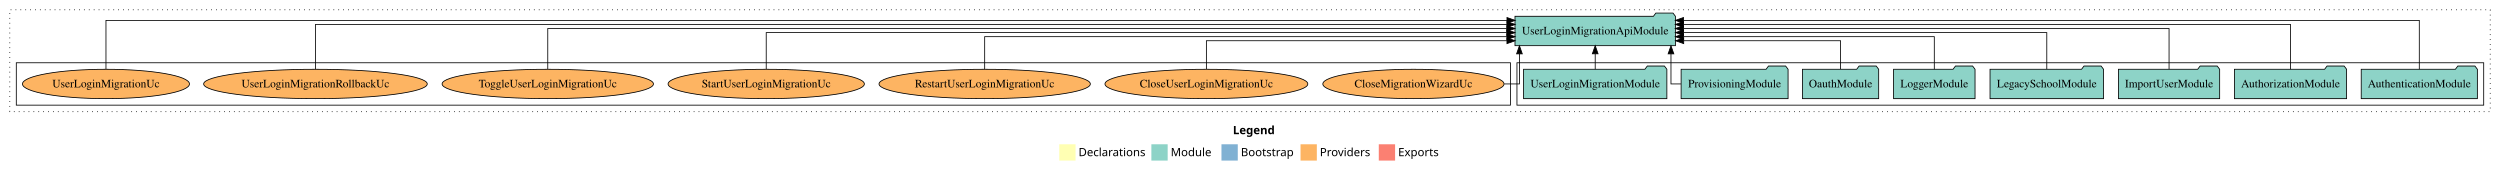
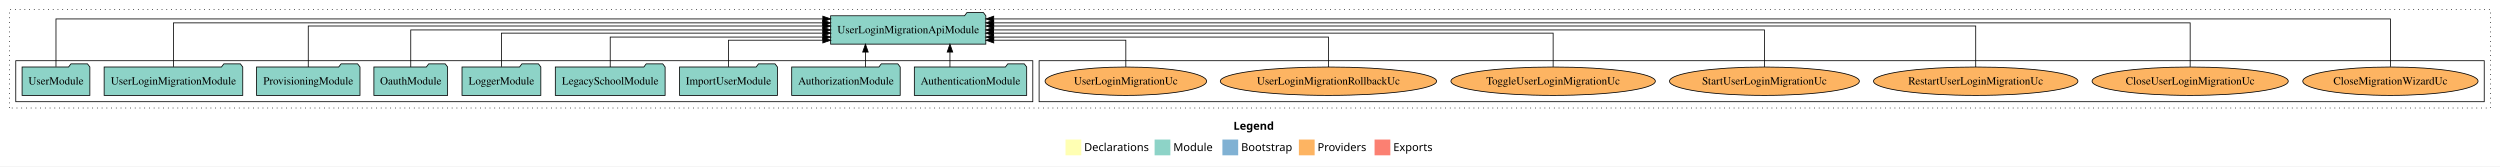
- <svg xmlns="http://www.w3.org/2000/svg" width="3067pt" height="211pt" viewBox="0.00 0.00 3067.00 211.00">
+ <svg xmlns="http://www.w3.org/2000/svg" width="3171pt" height="211pt" viewBox="0.00 0.00 3171.00 211.00">
  <g id="graph0" class="graph" transform="scale(1 1) rotate(0) translate(4 207)">
-     <polygon fill="white" stroke="transparent" points="-4,4 -4,-207 3063,-207 3063,4 -4,4" />
-     <text text-anchor="start" x="1508.51" y="-42.4" font-family="Times-12" font-weight="bold" font-size="14.00">Legend</text>
-     <polygon fill="#ffffb3" stroke="transparent" points="1295.5,-10 1295.5,-30 1315.5,-30 1315.5,-10 1295.5,-10" />
-     <text text-anchor="start" x="1319.13" y="-15.4" font-family="Times-12" font-size="14.00">  Declarations</text>
-     <polygon fill="#8dd3c7" stroke="transparent" points="1408.5,-10 1408.5,-30 1428.5,-30 1428.5,-10 1408.5,-10" />
-     <text text-anchor="start" x="1432.23" y="-15.4" font-family="Times-12" font-size="14.00">  Module</text>
-     <polygon fill="#80b1d3" stroke="transparent" points="1494.5,-10 1494.5,-30 1514.5,-30 1514.5,-10 1494.5,-10" />
-     <text text-anchor="start" x="1518.28" y="-15.4" font-family="Times-12" font-size="14.00">  Bootstrap</text>
-     <polygon fill="#fdb462" stroke="transparent" points="1591.5,-10 1591.5,-30 1611.5,-30 1611.5,-10 1591.5,-10" />
-     <text text-anchor="start" x="1615.17" y="-15.4" font-family="Times-12" font-size="14.00">  Providers</text>
-     <polygon fill="#fb8072" stroke="transparent" points="1687.5,-10 1687.5,-30 1707.5,-30 1707.5,-10 1687.5,-10" />
-     <text text-anchor="start" x="1711.23" y="-15.4" font-family="Times-12" font-size="14.00">  Exports</text>
+     <polygon fill="white" stroke="transparent" points="-4,4 -4,-207 3167,-207 3167,4 -4,4" />
+     <text text-anchor="start" x="1560.51" y="-42.4" font-family="Times-12" font-weight="bold" font-size="14.00">Legend</text>
+     <polygon fill="#ffffb3" stroke="transparent" points="1347.5,-10 1347.5,-30 1367.5,-30 1367.5,-10 1347.5,-10" />
+     <text text-anchor="start" x="1371.13" y="-15.4" font-family="Times-12" font-size="14.00">  Declarations</text>
+     <polygon fill="#8dd3c7" stroke="transparent" points="1460.5,-10 1460.5,-30 1480.5,-30 1480.5,-10 1460.5,-10" />
+     <text text-anchor="start" x="1484.23" y="-15.4" font-family="Times-12" font-size="14.00">  Module</text>
+     <polygon fill="#80b1d3" stroke="transparent" points="1546.5,-10 1546.5,-30 1566.5,-30 1566.5,-10 1546.5,-10" />
+     <text text-anchor="start" x="1570.28" y="-15.4" font-family="Times-12" font-size="14.00">  Bootstrap</text>
+     <polygon fill="#fdb462" stroke="transparent" points="1643.5,-10 1643.5,-30 1663.5,-30 1663.5,-10 1643.5,-10" />
+     <text text-anchor="start" x="1667.17" y="-15.4" font-family="Times-12" font-size="14.00">  Providers</text>
+     <polygon fill="#fb8072" stroke="transparent" points="1739.5,-10 1739.5,-30 1759.5,-30 1759.5,-10 1739.5,-10" />
+     <text text-anchor="start" x="1763.23" y="-15.4" font-family="Times-12" font-size="14.00">  Exports</text>
    <g id="clust1" class="cluster">
-       <polygon fill="none" stroke="black" stroke-dasharray="1,5" points="8,-70 8,-195 3051,-195 3051,-70 8,-70" />
+       <polygon fill="none" stroke="black" stroke-dasharray="1,5" points="8,-70 8,-195 3155,-195 3155,-70 8,-70" />
+     </g>
+     <g id="clust6" class="cluster">
+       <polygon fill="none" stroke="black" points="1314,-78 1314,-130 3147,-130 3147,-78 1314,-78" />
    </g>
    <g id="clust3" class="cluster">
-       <polygon fill="none" stroke="black" points="1857,-78 1857,-130 3043,-130 3043,-78 1857,-78" />
-     </g>
-     <g id="clust6" class="cluster">
-       <polygon fill="none" stroke="black" points="16,-78 16,-130 1849,-130 1849,-78 16,-78" />
+       <polygon fill="none" stroke="black" points="16,-78 16,-130 1306,-130 1306,-78 16,-78" />
    </g>
    <g id="node1" class="node">
-       <polygon fill="#8dd3c7" stroke="black" points="3035.25,-122 3032.25,-126 3011.25,-126 3008.25,-122 2892.75,-122 2892.75,-86 3035.25,-86 3035.25,-122" />
-       <text text-anchor="middle" x="2964" y="-99.8" font-family="Times,serif" font-size="14.00">AuthenticationModule</text>
+       <polygon fill="#8dd3c7" stroke="black" points="1298.25,-122 1295.25,-126 1274.25,-126 1271.25,-122 1155.75,-122 1155.75,-86 1298.25,-86 1298.25,-122" />
+       <text text-anchor="middle" x="1227" y="-99.8" font-family="Times,serif" font-size="14.00">AuthenticationModule</text>
+     </g>
+     <g id="node10" class="node">
+       <polygon fill="#8dd3c7" stroke="black" points="1246.41,-187 1243.41,-191 1222.41,-191 1219.41,-187 1049.59,-187 1049.59,-151 1246.41,-151 1246.41,-187" />
+       <text text-anchor="middle" x="1148" y="-164.8" font-family="Times,serif" font-size="14.00">UserLoginMigrationApiModule</text>
+     </g>
+     <g id="edge1" class="edge">
+       <path fill="none" stroke="black" d="M1200.91,-122.11C1200.91,-122.11 1200.91,-140.99 1200.91,-140.99" />
+       <polygon fill="black" stroke="black" points="1197.41,-140.99 1200.91,-150.99 1204.41,-140.99 1197.41,-140.99" />
+     </g>
+     <g id="node2" class="node">
+       <polygon fill="#8dd3c7" stroke="black" points="1137.81,-122 1134.81,-126 1113.81,-126 1110.81,-122 1000.19,-122 1000.19,-86 1137.81,-86 1137.81,-122" />
+       <text text-anchor="middle" x="1069" y="-99.8" font-family="Times,serif" font-size="14.00">AuthorizationModule</text>
+     </g>
+     <g id="edge2" class="edge">
+       <path fill="none" stroke="black" d="M1093.73,-122.11C1093.73,-122.11 1093.73,-140.99 1093.73,-140.99" />
+       <polygon fill="black" stroke="black" points="1090.23,-140.99 1093.73,-150.99 1097.23,-140.99 1090.23,-140.99" />
+     </g>
+     <g id="node3" class="node">
+       <polygon fill="#8dd3c7" stroke="black" points="982.08,-122 979.08,-126 958.08,-126 955.08,-122 857.92,-122 857.92,-86 982.08,-86 982.08,-122" />
+       <text text-anchor="middle" x="920" y="-99.8" font-family="Times,serif" font-size="14.00">ImportUserModule</text>
+     </g>
+     <g id="edge3" class="edge">
+       <path fill="none" stroke="black" d="M920,-122.19C920,-137.18 920,-156 920,-156 920,-156 1039.65,-156 1039.65,-156" />
+       <polygon fill="black" stroke="black" points="1039.65,-159.5 1049.65,-156 1039.65,-152.5 1039.65,-159.5" />
+     </g>
+     <g id="node4" class="node">
+       <polygon fill="#8dd3c7" stroke="black" points="839.63,-122 836.63,-126 815.63,-126 812.63,-122 700.37,-122 700.37,-86 839.63,-86 839.63,-122" />
+       <text text-anchor="middle" x="770" y="-99.8" font-family="Times,serif" font-size="14.00">LegacySchoolModule</text>
+     </g>
+     <g id="edge4" class="edge">
+       <path fill="none" stroke="black" d="M770,-122.03C770,-138.4 770,-160 770,-160 770,-160 1039.67,-160 1039.67,-160" />
+       <polygon fill="black" stroke="black" points="1039.67,-163.5 1049.67,-160 1039.67,-156.5 1039.67,-163.5" />
+     </g>
+     <g id="node5" class="node">
+       <polygon fill="#8dd3c7" stroke="black" points="681.98,-122 678.98,-126 657.98,-126 654.98,-122 582.02,-122 582.02,-86 681.98,-86 681.98,-122" />
+       <text text-anchor="middle" x="632" y="-99.8" font-family="Times,serif" font-size="14.00">LoggerModule</text>
+     </g>
+     <g id="edge5" class="edge">
+       <path fill="none" stroke="black" d="M632,-122.3C632,-140.27 632,-165 632,-165 632,-165 1039.73,-165 1039.73,-165" />
+       <polygon fill="black" stroke="black" points="1039.73,-168.5 1049.73,-165 1039.73,-161.5 1039.73,-168.5" />
+     </g>
+     <g id="node6" class="node">
+       <polygon fill="#8dd3c7" stroke="black" points="563.76,-122 560.76,-126 539.76,-126 536.76,-122 470.24,-122 470.24,-86 563.76,-86 563.76,-122" />
+       <text text-anchor="middle" x="517" y="-99.8" font-family="Times,serif" font-size="14.00">OauthModule</text>
+     </g>
+     <g id="edge6" class="edge">
+       <path fill="none" stroke="black" d="M517,-122.11C517,-141.34 517,-169 517,-169 517,-169 1039.75,-169 1039.75,-169" />
+       <polygon fill="black" stroke="black" points="1039.75,-172.5 1049.75,-169 1039.75,-165.5 1039.75,-172.5" />
+     </g>
+     <g id="node7" class="node">
+       <polygon fill="#8dd3c7" stroke="black" points="452.61,-122 449.61,-126 428.61,-126 425.61,-122 321.39,-122 321.39,-86 452.61,-86 452.61,-122" />
+       <text text-anchor="middle" x="387" y="-99.8" font-family="Times,serif" font-size="14.00">ProvisioningModule</text>
+     </g>
+     <g id="edge7" class="edge">
+       <path fill="none" stroke="black" d="M387,-122.03C387,-142.77 387,-174 387,-174 387,-174 1039.68,-174 1039.68,-174" />
+       <polygon fill="black" stroke="black" points="1039.68,-177.5 1049.68,-174 1039.68,-170.5 1039.68,-177.5" />
+     </g>
+     <g id="node8" class="node">
+       <polygon fill="#8dd3c7" stroke="black" points="303.91,-122 300.91,-126 279.91,-126 276.91,-122 128.09,-122 128.09,-86 303.91,-86 303.91,-122" />
+       <text text-anchor="middle" x="216" y="-99.8" font-family="Times,serif" font-size="14.00">UserLoginMigrationModule</text>
+     </g>
+     <g id="edge8" class="edge">
+       <path fill="none" stroke="black" d="M216,-122.29C216,-144.21 216,-178 216,-178 216,-178 1039.58,-178 1039.58,-178" />
+       <polygon fill="black" stroke="black" points="1039.58,-181.5 1049.58,-178 1039.58,-174.5 1039.58,-181.5" />
    </g>
    <g id="node9" class="node">
-       <polygon fill="#8dd3c7" stroke="black" points="2051.41,-187 2048.41,-191 2027.41,-191 2024.41,-187 1854.59,-187 1854.59,-151 2051.41,-151 2051.41,-187" />
-       <text text-anchor="middle" x="1953" y="-164.8" font-family="Times,serif" font-size="14.00">UserLoginMigrationApiModule</text>
-     </g>
-     <g id="edge1" class="edge">
-       <path fill="none" stroke="black" d="M2964,-122.09C2964,-145.13 2964,-182 2964,-182 2964,-182 2061.32,-182 2061.32,-182" />
-       <polygon fill="black" stroke="black" points="2061.32,-178.5 2051.32,-182 2061.32,-185.5 2061.32,-178.5" />
-     </g>
-     <g id="node2" class="node">
-       <polygon fill="#8dd3c7" stroke="black" points="2874.81,-122 2871.81,-126 2850.81,-126 2847.81,-122 2737.19,-122 2737.19,-86 2874.81,-86 2874.81,-122" />
-       <text text-anchor="middle" x="2806" y="-99.8" font-family="Times,serif" font-size="14.00">AuthorizationModule</text>
-     </g>
-     <g id="edge2" class="edge">
-       <path fill="none" stroke="black" d="M2806,-122.04C2806,-143.66 2806,-177 2806,-177 2806,-177 2061.27,-177 2061.27,-177" />
-       <polygon fill="black" stroke="black" points="2061.27,-173.5 2051.27,-177 2061.27,-180.5 2061.27,-173.5" />
-     </g>
-     <g id="node3" class="node">
-       <polygon fill="#8dd3c7" stroke="black" points="2719.08,-122 2716.08,-126 2695.08,-126 2692.08,-122 2594.92,-122 2594.92,-86 2719.08,-86 2719.08,-122" />
-       <text text-anchor="middle" x="2657" y="-99.8" font-family="Times,serif" font-size="14.00">ImportUserModule</text>
-     </g>
-     <g id="edge3" class="edge">
-       <path fill="none" stroke="black" d="M2657,-122.22C2657,-142.37 2657,-172 2657,-172 2657,-172 2061.26,-172 2061.26,-172" />
-       <polygon fill="black" stroke="black" points="2061.26,-168.5 2051.26,-172 2061.26,-175.5 2061.26,-168.5" />
-     </g>
-     <g id="node4" class="node">
-       <polygon fill="#8dd3c7" stroke="black" points="2576.63,-122 2573.63,-126 2552.63,-126 2549.63,-122 2437.37,-122 2437.37,-86 2576.63,-86 2576.63,-122" />
-       <text text-anchor="middle" x="2507" y="-99.8" font-family="Times,serif" font-size="14.00">LegacySchoolModule</text>
-     </g>
-     <g id="edge4" class="edge">
-       <path fill="none" stroke="black" d="M2507,-122.22C2507,-140.83 2507,-167 2507,-167 2507,-167 2061.41,-167 2061.41,-167" />
-       <polygon fill="black" stroke="black" points="2061.41,-163.5 2051.41,-167 2061.41,-170.5 2061.41,-163.5" />
-     </g>
-     <g id="node5" class="node">
-       <polygon fill="#8dd3c7" stroke="black" points="2418.98,-122 2415.98,-126 2394.98,-126 2391.98,-122 2319.02,-122 2319.02,-86 2418.98,-86 2418.98,-122" />
-       <text text-anchor="middle" x="2369" y="-99.8" font-family="Times,serif" font-size="14.00">LoggerModule</text>
-     </g>
-     <g id="edge5" class="edge">
-       <path fill="none" stroke="black" d="M2369,-122.03C2369,-139.06 2369,-162 2369,-162 2369,-162 2061.32,-162 2061.32,-162" />
-       <polygon fill="black" stroke="black" points="2061.32,-158.5 2051.32,-162 2061.32,-165.5 2061.32,-158.5" />
-     </g>
-     <g id="node6" class="node">
-       <polygon fill="#8dd3c7" stroke="black" points="2300.76,-122 2297.76,-126 2276.76,-126 2273.76,-122 2207.24,-122 2207.24,-86 2300.76,-86 2300.76,-122" />
-       <text text-anchor="middle" x="2254" y="-99.8" font-family="Times,serif" font-size="14.00">OauthModule</text>
-     </g>
-     <g id="edge6" class="edge">
-       <path fill="none" stroke="black" d="M2254,-122.24C2254,-137.57 2254,-157 2254,-157 2254,-157 2061.56,-157 2061.56,-157" />
-       <polygon fill="black" stroke="black" points="2061.56,-153.5 2051.56,-157 2061.56,-160.5 2061.56,-153.5" />
-     </g>
-     <g id="node7" class="node">
-       <polygon fill="#8dd3c7" stroke="black" points="2189.61,-122 2186.61,-126 2165.61,-126 2162.61,-122 2058.39,-122 2058.39,-86 2189.61,-86 2189.61,-122" />
-       <text text-anchor="middle" x="2124" y="-99.8" font-family="Times,serif" font-size="14.00">ProvisioningModule</text>
-     </g>
-     <g id="edge7" class="edge">
-       <path fill="none" stroke="black" d="M2058.15,-104C2050.83,-104 2045.95,-104 2045.95,-104 2045.95,-104 2045.95,-140.89 2045.95,-140.89" />
-       <polygon fill="black" stroke="black" points="2042.45,-140.89 2045.95,-150.89 2049.45,-140.89 2042.45,-140.89" />
-     </g>
-     <g id="node8" class="node">
-       <polygon fill="#8dd3c7" stroke="black" points="2040.91,-122 2037.91,-126 2016.91,-126 2013.91,-122 1865.09,-122 1865.09,-86 2040.91,-86 2040.91,-122" />
-       <text text-anchor="middle" x="1953" y="-99.8" font-family="Times,serif" font-size="14.00">UserLoginMigrationModule</text>
-     </g>
-     <g id="edge8" class="edge">
-       <path fill="none" stroke="black" d="M1953,-122.11C1953,-122.11 1953,-140.99 1953,-140.99" />
-       <polygon fill="black" stroke="black" points="1949.5,-140.99 1953,-150.99 1956.5,-140.99 1949.5,-140.99" />
-     </g>
-     <g id="node10" class="node">
-       <ellipse fill="#fdb462" stroke="black" cx="1730" cy="-104" rx="111.15" ry="18" />
-       <text text-anchor="middle" x="1730" y="-99.8" font-family="Times,serif" font-size="14.00">CloseMigrationWizardUc</text>
+       <polygon fill="#8dd3c7" stroke="black" points="109.98,-122 106.98,-126 85.98,-126 82.98,-122 24.02,-122 24.02,-86 109.98,-86 109.98,-122" />
+       <text text-anchor="middle" x="67" y="-99.8" font-family="Times,serif" font-size="14.00">UserModule</text>
    </g>
    <g id="edge9" class="edge">
-       <path fill="none" stroke="black" d="M1841.41,-104C1852.66,-104 1860.05,-104 1860.05,-104 1860.05,-104 1860.05,-140.89 1860.05,-140.89" />
-       <polygon fill="black" stroke="black" points="1856.55,-140.89 1860.05,-150.89 1863.55,-140.89 1856.55,-140.89" />
+       <path fill="none" stroke="black" d="M67,-122.32C67,-145.66 67,-183 67,-183 67,-183 1039.68,-183 1039.68,-183" />
+       <polygon fill="black" stroke="black" points="1039.68,-186.5 1049.68,-183 1039.68,-179.5 1039.68,-186.5" />
    </g>
    <g id="node11" class="node">
-       <ellipse fill="#fdb462" stroke="black" cx="1476" cy="-104" rx="124.42" ry="18" />
-       <text text-anchor="middle" x="1476" y="-99.8" font-family="Times,serif" font-size="14.00">CloseUserLoginMigrationUc</text>
+       <ellipse fill="#fdb462" stroke="black" cx="3028" cy="-104" rx="111.15" ry="18" />
+       <text text-anchor="middle" x="3028" y="-99.8" font-family="Times,serif" font-size="14.00">CloseMigrationWizardUc</text>
    </g>
    <g id="edge10" class="edge">
-       <path fill="none" stroke="black" d="M1476,-122.24C1476,-137.57 1476,-157 1476,-157 1476,-157 1844.74,-157 1844.74,-157" />
-       <polygon fill="black" stroke="black" points="1844.74,-160.5 1854.74,-157 1844.74,-153.5 1844.74,-160.5" />
+       <path fill="none" stroke="black" d="M3028,-122.32C3028,-145.66 3028,-183 3028,-183 3028,-183 1256.43,-183 1256.43,-183" />
+       <polygon fill="black" stroke="black" points="1256.43,-179.5 1246.43,-183 1256.43,-186.5 1256.43,-179.5" />
    </g>
    <g id="node12" class="node">
-       <ellipse fill="#fdb462" stroke="black" cx="1204" cy="-104" rx="129.63" ry="18" />
-       <text text-anchor="middle" x="1204" y="-99.8" font-family="Times,serif" font-size="14.00">RestartUserLoginMigrationUc</text>
+       <ellipse fill="#fdb462" stroke="black" cx="2774" cy="-104" rx="124.42" ry="18" />
+       <text text-anchor="middle" x="2774" y="-99.8" font-family="Times,serif" font-size="14.00">CloseUserLoginMigrationUc</text>
    </g>
    <g id="edge11" class="edge">
-       <path fill="none" stroke="black" d="M1204,-122.03C1204,-139.06 1204,-162 1204,-162 1204,-162 1844.7,-162 1844.7,-162" />
-       <polygon fill="black" stroke="black" points="1844.7,-165.5 1854.7,-162 1844.7,-158.5 1844.7,-165.5" />
+       <path fill="none" stroke="black" d="M2774,-122.29C2774,-144.21 2774,-178 2774,-178 2774,-178 1256.35,-178 1256.35,-178" />
+       <polygon fill="black" stroke="black" points="1256.35,-174.5 1246.35,-178 1256.35,-181.5 1256.35,-174.5" />
    </g>
    <g id="node13" class="node">
-       <ellipse fill="#fdb462" stroke="black" cx="936" cy="-104" rx="120.4" ry="18" />
-       <text text-anchor="middle" x="936" y="-99.8" font-family="Times,serif" font-size="14.00">StartUserLoginMigrationUc</text>
+       <ellipse fill="#fdb462" stroke="black" cx="2502" cy="-104" rx="129.63" ry="18" />
+       <text text-anchor="middle" x="2502" y="-99.8" font-family="Times,serif" font-size="14.00">RestartUserLoginMigrationUc</text>
    </g>
    <g id="edge12" class="edge">
-       <path fill="none" stroke="black" d="M936,-122.22C936,-140.83 936,-167 936,-167 936,-167 1844.56,-167 1844.56,-167" />
-       <polygon fill="black" stroke="black" points="1844.56,-170.5 1854.56,-167 1844.56,-163.5 1844.56,-170.5" />
+       <path fill="none" stroke="black" d="M2502,-122.03C2502,-142.77 2502,-174 2502,-174 2502,-174 1256.47,-174 1256.47,-174" />
+       <polygon fill="black" stroke="black" points="1256.47,-170.5 1246.47,-174 1256.47,-177.5 1256.47,-170.5" />
    </g>
    <g id="node14" class="node">
-       <ellipse fill="#fdb462" stroke="black" cx="668" cy="-104" rx="129.64" ry="18" />
-       <text text-anchor="middle" x="668" y="-99.8" font-family="Times,serif" font-size="14.00">ToggleUserLoginMigrationUc</text>
+       <ellipse fill="#fdb462" stroke="black" cx="2234" cy="-104" rx="120.4" ry="18" />
+       <text text-anchor="middle" x="2234" y="-99.8" font-family="Times,serif" font-size="14.00">StartUserLoginMigrationUc</text>
    </g>
    <g id="edge13" class="edge">
-       <path fill="none" stroke="black" d="M668,-122.22C668,-142.37 668,-172 668,-172 668,-172 1844.57,-172 1844.57,-172" />
-       <polygon fill="black" stroke="black" points="1844.57,-175.5 1854.57,-172 1844.57,-168.5 1844.57,-175.5" />
+       <path fill="none" stroke="black" d="M2234,-122.11C2234,-141.34 2234,-169 2234,-169 2234,-169 1256.29,-169 1256.29,-169" />
+       <polygon fill="black" stroke="black" points="1256.29,-165.5 1246.29,-169 1256.29,-172.5 1256.29,-165.5" />
    </g>
    <g id="node15" class="node">
-       <ellipse fill="#fdb462" stroke="black" cx="383" cy="-104" rx="137.16" ry="18" />
-       <text text-anchor="middle" x="383" y="-99.8" font-family="Times,serif" font-size="14.00">UserLoginMigrationRollbackUc</text>
+       <ellipse fill="#fdb462" stroke="black" cx="1966" cy="-104" rx="129.64" ry="18" />
+       <text text-anchor="middle" x="1966" y="-99.8" font-family="Times,serif" font-size="14.00">ToggleUserLoginMigrationUc</text>
    </g>
    <g id="edge14" class="edge">
-       <path fill="none" stroke="black" d="M383,-122.04C383,-143.66 383,-177 383,-177 383,-177 1844.79,-177 1844.79,-177" />
-       <polygon fill="black" stroke="black" points="1844.79,-180.5 1854.79,-177 1844.79,-173.5 1844.79,-180.5" />
+       <path fill="none" stroke="black" d="M1966,-122.3C1966,-140.27 1966,-165 1966,-165 1966,-165 1256.26,-165 1256.26,-165" />
+       <polygon fill="black" stroke="black" points="1256.26,-161.5 1246.26,-165 1256.26,-168.5 1256.26,-161.5" />
    </g>
    <g id="node16" class="node">
-       <ellipse fill="#fdb462" stroke="black" cx="126" cy="-104" rx="102.43" ry="18" />
-       <text text-anchor="middle" x="126" y="-99.8" font-family="Times,serif" font-size="14.00">UserLoginMigrationUc</text>
+       <ellipse fill="#fdb462" stroke="black" cx="1681" cy="-104" rx="137.16" ry="18" />
+       <text text-anchor="middle" x="1681" y="-99.8" font-family="Times,serif" font-size="14.00">UserLoginMigrationRollbackUc</text>
    </g>
    <g id="edge15" class="edge">
-       <path fill="none" stroke="black" d="M126,-122.09C126,-145.13 126,-182 126,-182 126,-182 1844.77,-182 1844.77,-182" />
-       <polygon fill="black" stroke="black" points="1844.77,-185.5 1854.77,-182 1844.77,-178.5 1844.77,-185.5" />
+       <path fill="none" stroke="black" d="M1681,-122.03C1681,-138.4 1681,-160 1681,-160 1681,-160 1256.38,-160 1256.38,-160" />
+       <polygon fill="black" stroke="black" points="1256.38,-156.5 1246.38,-160 1256.38,-163.5 1256.38,-156.5" />
+     </g>
+     <g id="node17" class="node">
+       <ellipse fill="#fdb462" stroke="black" cx="1424" cy="-104" rx="102.43" ry="18" />
+       <text text-anchor="middle" x="1424" y="-99.8" font-family="Times,serif" font-size="14.00">UserLoginMigrationUc</text>
+     </g>
+     <g id="edge16" class="edge">
+       <path fill="none" stroke="black" d="M1424,-122.19C1424,-137.18 1424,-156 1424,-156 1424,-156 1256.47,-156 1256.47,-156" />
+       <polygon fill="black" stroke="black" points="1256.47,-152.5 1246.47,-156 1256.47,-159.5 1256.47,-152.5" />
    </g>
  </g>
</svg>
